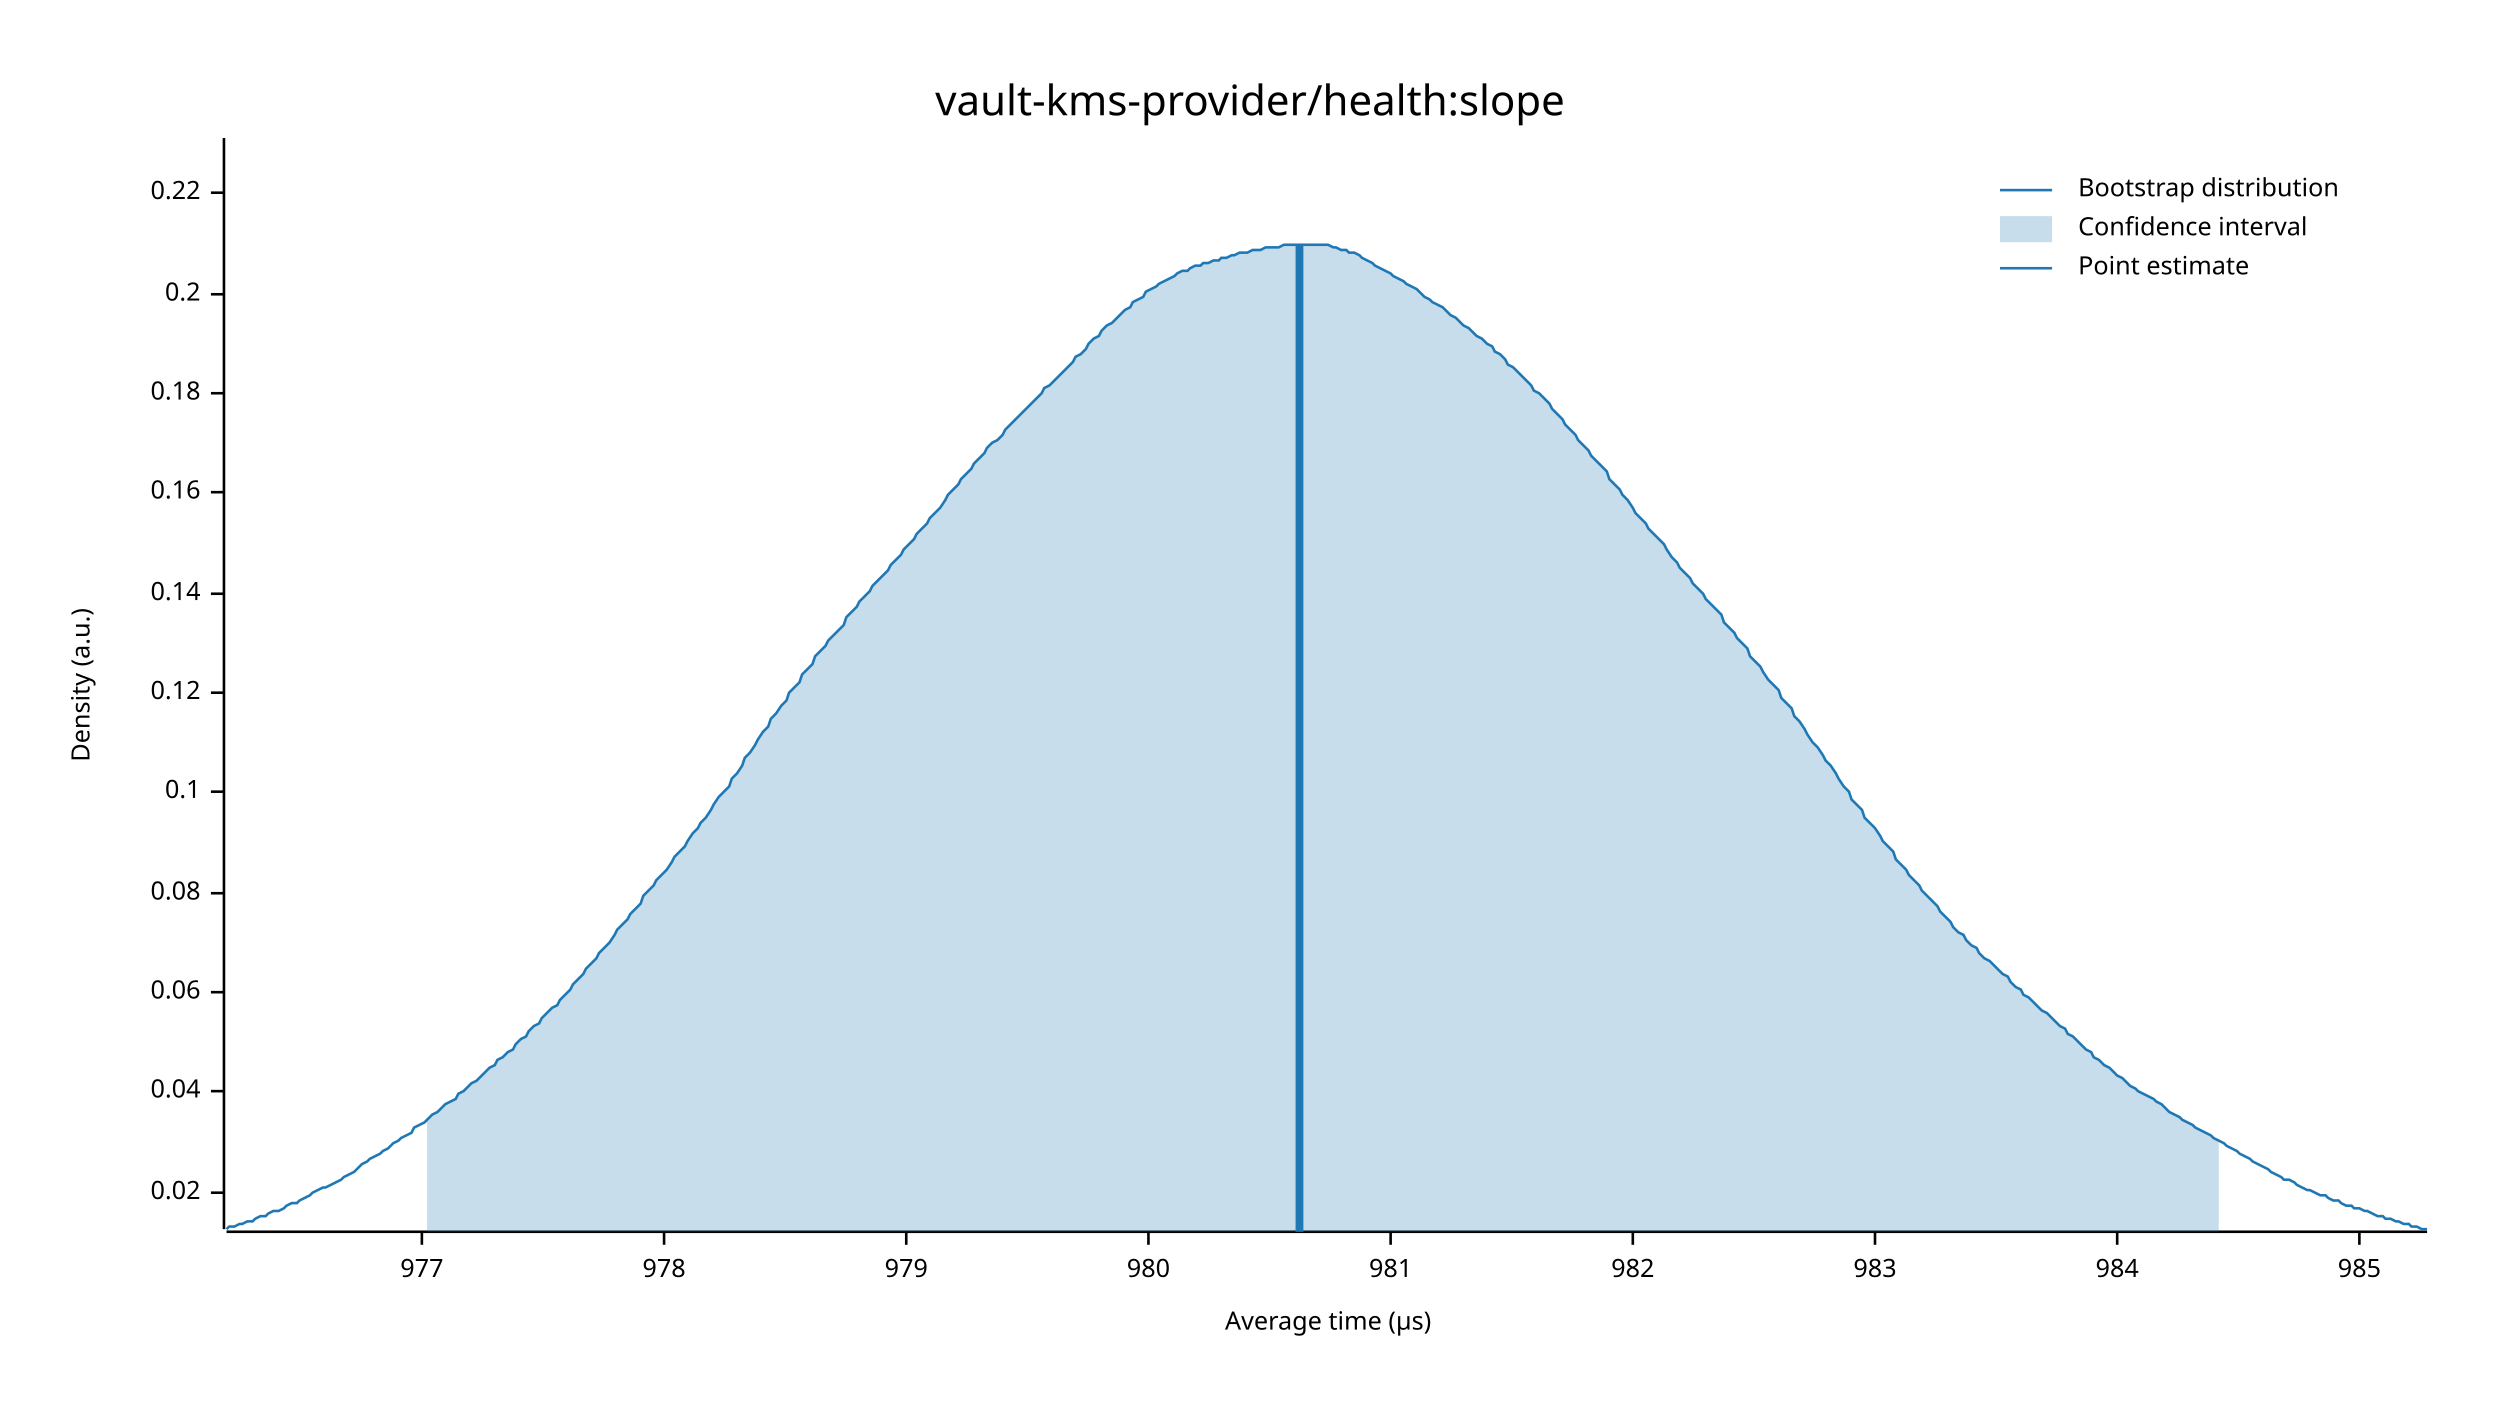
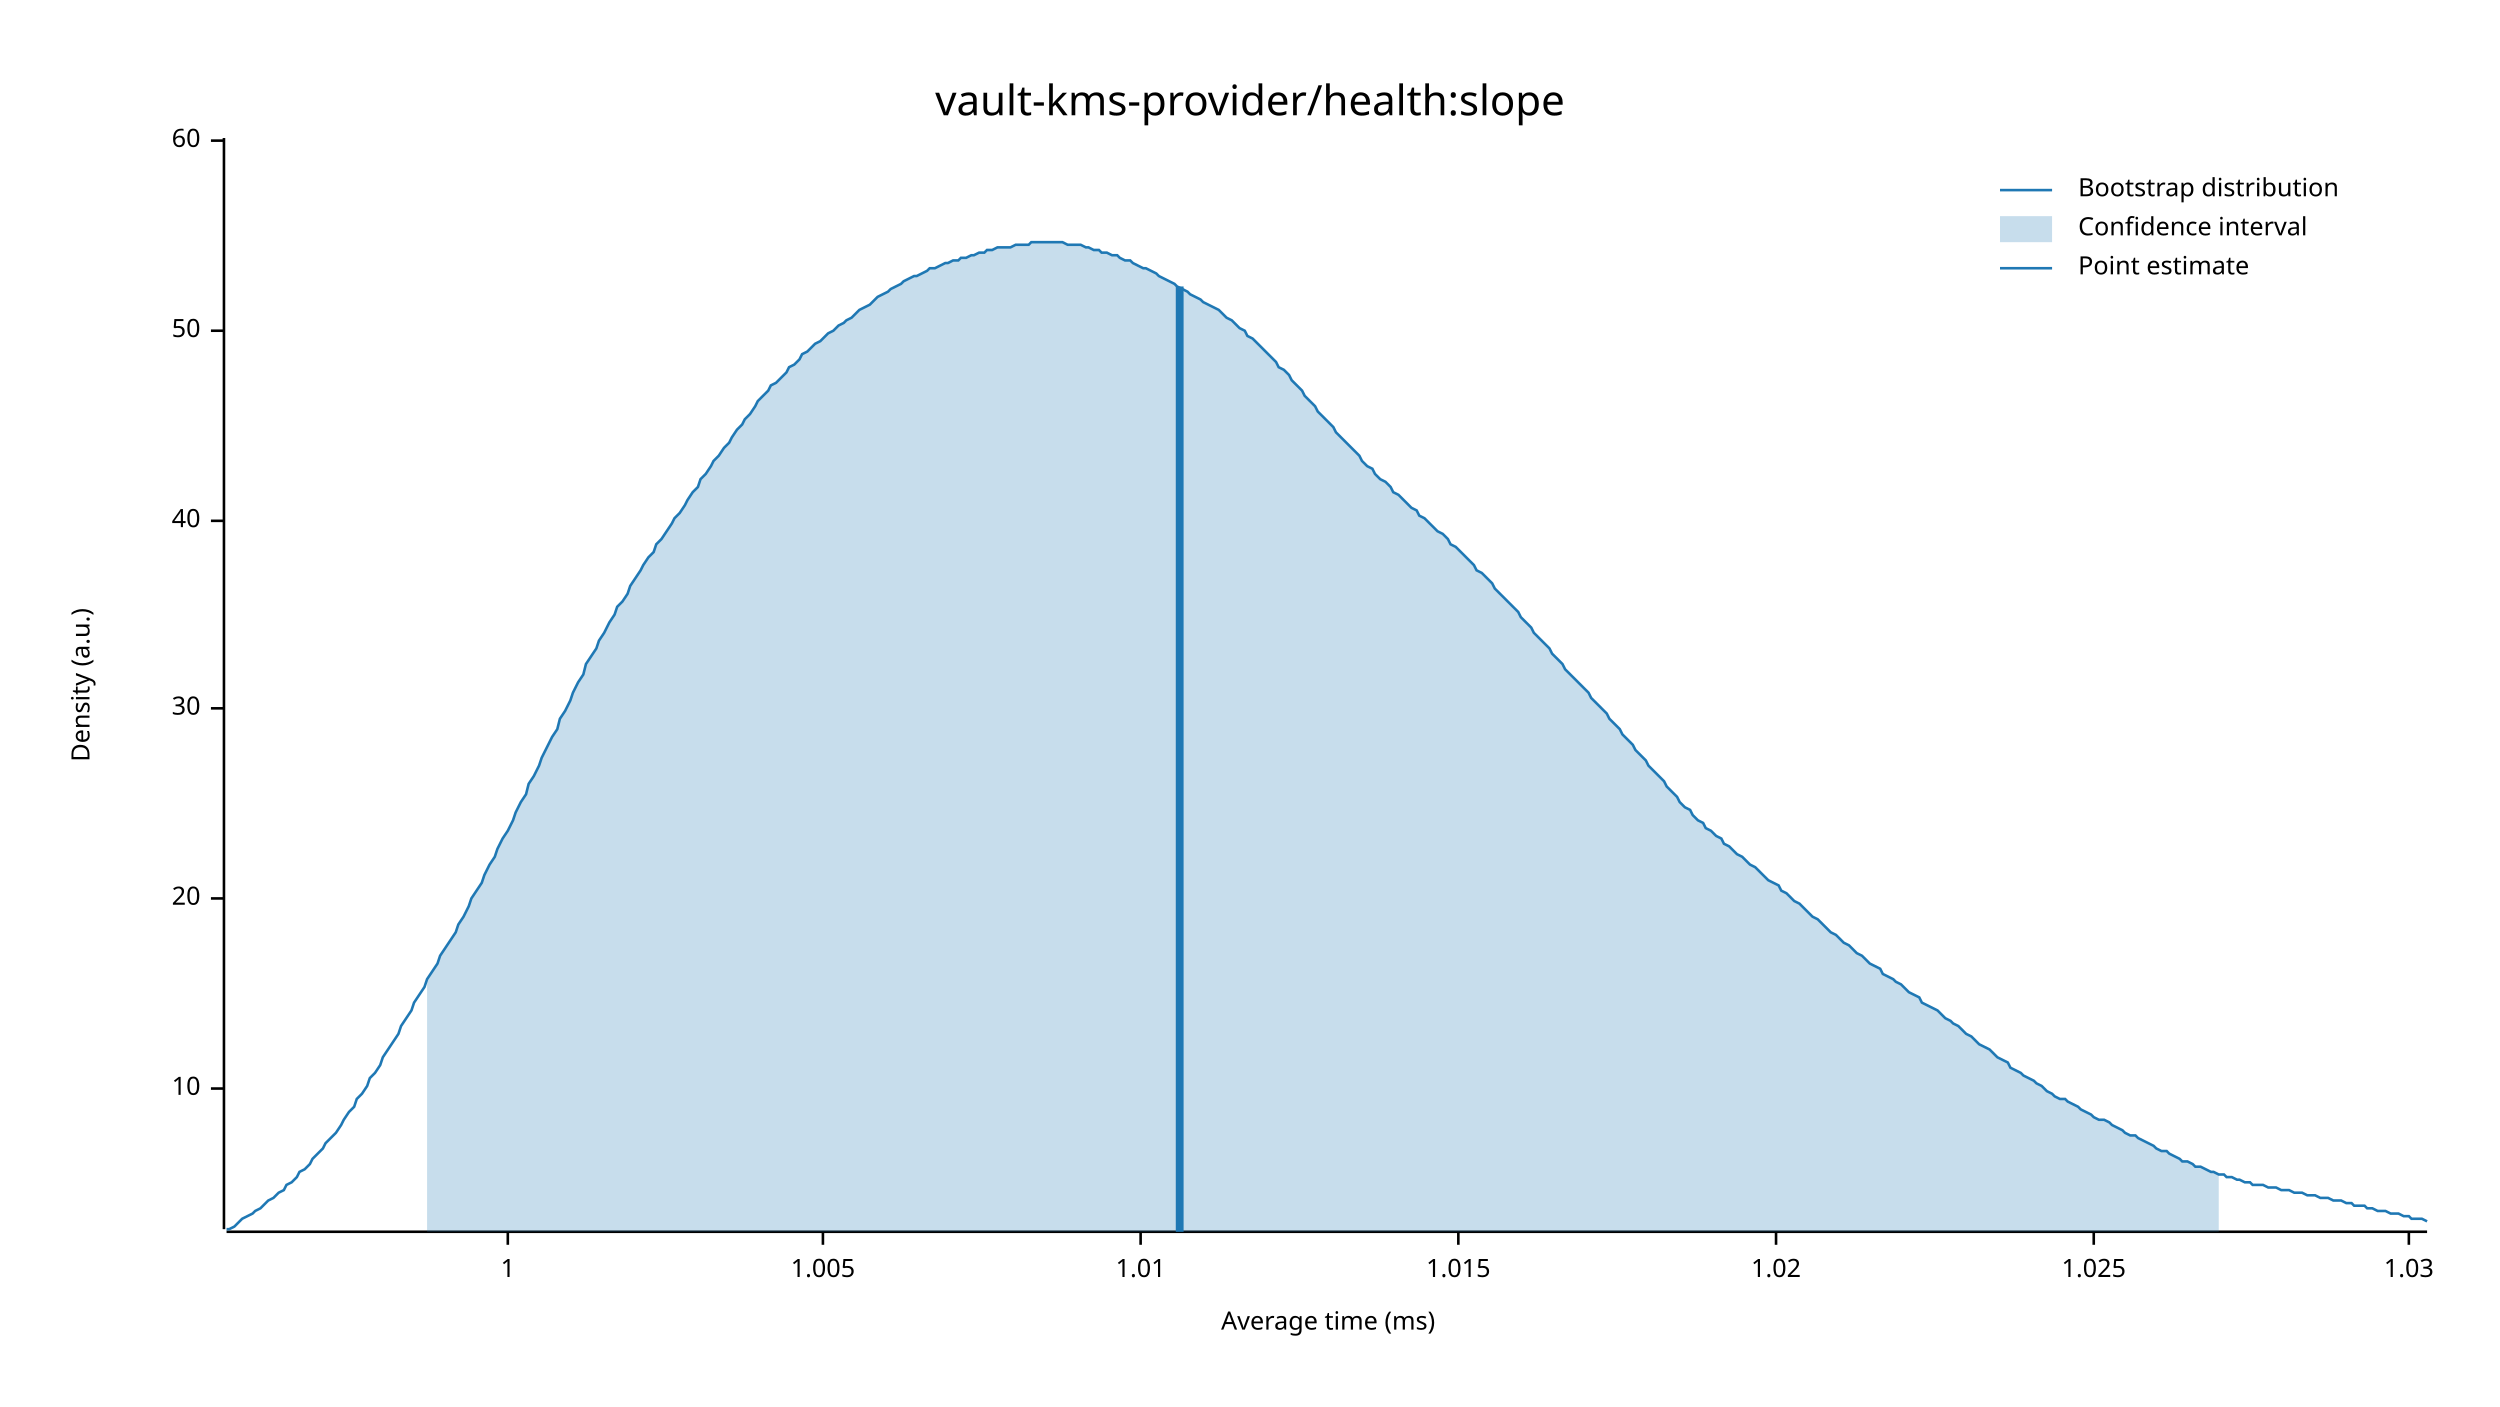
<svg xmlns="http://www.w3.org/2000/svg" width="960" height="540" viewBox="0 0 960 540">
  <text x="480" y="32" dy="0.76em" text-anchor="middle" font-family="sans-serif" font-size="16.129" opacity="1" fill="#000000">
vault-kms-provider/health:slope
</text>
  <text x="27" y="263" dy="0.76em" text-anchor="middle" font-family="sans-serif" font-size="9.677" opacity="1" fill="#000000" transform="rotate(270, 27, 263)">
Density (a.u.)
</text>
  <text x="510" y="513" dy="-0.5ex" text-anchor="middle" font-family="sans-serif" font-size="9.677" opacity="1" fill="#000000">
- Average time (µs)
+ Average time (ms)
</text>
  <polyline fill="none" opacity="1" stroke="#000000" stroke-width="1" points="86,53 86,472 " />
-   <text x="77" y="458" dy="0.5ex" text-anchor="end" font-family="sans-serif" font-size="9.677" opacity="1" fill="#000000">
- 0.02
+   <text x="77" y="418" dy="0.5ex" text-anchor="end" font-family="sans-serif" font-size="9.677" opacity="1" fill="#000000">
+ 10
</text>
-   <polyline fill="none" opacity="1" stroke="#000000" stroke-width="1" points="81,458 86,458 " />
-   <text x="77" y="419" dy="0.5ex" text-anchor="end" font-family="sans-serif" font-size="9.677" opacity="1" fill="#000000">
- 0.04
+   <polyline fill="none" opacity="1" stroke="#000000" stroke-width="1" points="81,418 86,418 " />
+   <text x="77" y="345" dy="0.5ex" text-anchor="end" font-family="sans-serif" font-size="9.677" opacity="1" fill="#000000">
+ 20
</text>
-   <polyline fill="none" opacity="1" stroke="#000000" stroke-width="1" points="81,419 86,419 " />
-   <text x="77" y="381" dy="0.5ex" text-anchor="end" font-family="sans-serif" font-size="9.677" opacity="1" fill="#000000">
- 0.06
+   <polyline fill="none" opacity="1" stroke="#000000" stroke-width="1" points="81,345 86,345 " />
+   <text x="77" y="272" dy="0.5ex" text-anchor="end" font-family="sans-serif" font-size="9.677" opacity="1" fill="#000000">
+ 30
</text>
-   <polyline fill="none" opacity="1" stroke="#000000" stroke-width="1" points="81,381 86,381 " />
-   <text x="77" y="343" dy="0.5ex" text-anchor="end" font-family="sans-serif" font-size="9.677" opacity="1" fill="#000000">
- 0.08
+   <polyline fill="none" opacity="1" stroke="#000000" stroke-width="1" points="81,272 86,272 " />
+   <text x="77" y="200" dy="0.5ex" text-anchor="end" font-family="sans-serif" font-size="9.677" opacity="1" fill="#000000">
+ 40
</text>
-   <polyline fill="none" opacity="1" stroke="#000000" stroke-width="1" points="81,343 86,343 " />
-   <text x="77" y="304" dy="0.5ex" text-anchor="end" font-family="sans-serif" font-size="9.677" opacity="1" fill="#000000">
- 0.1
+   <polyline fill="none" opacity="1" stroke="#000000" stroke-width="1" points="81,200 86,200 " />
+   <text x="77" y="127" dy="0.5ex" text-anchor="end" font-family="sans-serif" font-size="9.677" opacity="1" fill="#000000">
+ 50
</text>
-   <polyline fill="none" opacity="1" stroke="#000000" stroke-width="1" points="81,304 86,304 " />
-   <text x="77" y="266" dy="0.5ex" text-anchor="end" font-family="sans-serif" font-size="9.677" opacity="1" fill="#000000">
- 0.12
+   <polyline fill="none" opacity="1" stroke="#000000" stroke-width="1" points="81,127 86,127 " />
+   <text x="77" y="54" dy="0.5ex" text-anchor="end" font-family="sans-serif" font-size="9.677" opacity="1" fill="#000000">
+ 60
</text>
-   <polyline fill="none" opacity="1" stroke="#000000" stroke-width="1" points="81,266 86,266 " />
-   <text x="77" y="228" dy="0.5ex" text-anchor="end" font-family="sans-serif" font-size="9.677" opacity="1" fill="#000000">
- 0.14
+   <polyline fill="none" opacity="1" stroke="#000000" stroke-width="1" points="81,54 86,54 " />
+   <polyline fill="none" opacity="1" stroke="#000000" stroke-width="1" points="87,473 932,473 " />
+   <text x="195" y="483" dy="0.76em" text-anchor="middle" font-family="sans-serif" font-size="9.677" opacity="1" fill="#000000">
+ 1
</text>
-   <polyline fill="none" opacity="1" stroke="#000000" stroke-width="1" points="81,228 86,228 " />
-   <text x="77" y="189" dy="0.5ex" text-anchor="end" font-family="sans-serif" font-size="9.677" opacity="1" fill="#000000">
- 0.16
+   <polyline fill="none" opacity="1" stroke="#000000" stroke-width="1" points="195,473 195,478 " />
+   <text x="316" y="483" dy="0.76em" text-anchor="middle" font-family="sans-serif" font-size="9.677" opacity="1" fill="#000000">
+ 1.005
</text>
-   <polyline fill="none" opacity="1" stroke="#000000" stroke-width="1" points="81,189 86,189 " />
-   <text x="77" y="151" dy="0.5ex" text-anchor="end" font-family="sans-serif" font-size="9.677" opacity="1" fill="#000000">
- 0.18
+   <polyline fill="none" opacity="1" stroke="#000000" stroke-width="1" points="316,473 316,478 " />
+   <text x="438" y="483" dy="0.76em" text-anchor="middle" font-family="sans-serif" font-size="9.677" opacity="1" fill="#000000">
+ 1.01
</text>
-   <polyline fill="none" opacity="1" stroke="#000000" stroke-width="1" points="81,151 86,151 " />
-   <text x="77" y="113" dy="0.5ex" text-anchor="end" font-family="sans-serif" font-size="9.677" opacity="1" fill="#000000">
- 0.2
+   <polyline fill="none" opacity="1" stroke="#000000" stroke-width="1" points="438,473 438,478 " />
+   <text x="560" y="483" dy="0.76em" text-anchor="middle" font-family="sans-serif" font-size="9.677" opacity="1" fill="#000000">
+ 1.015
</text>
-   <polyline fill="none" opacity="1" stroke="#000000" stroke-width="1" points="81,113 86,113 " />
-   <text x="77" y="74" dy="0.5ex" text-anchor="end" font-family="sans-serif" font-size="9.677" opacity="1" fill="#000000">
- 0.22
+   <polyline fill="none" opacity="1" stroke="#000000" stroke-width="1" points="560,473 560,478 " />
+   <text x="682" y="483" dy="0.76em" text-anchor="middle" font-family="sans-serif" font-size="9.677" opacity="1" fill="#000000">
+ 1.02
</text>
-   <polyline fill="none" opacity="1" stroke="#000000" stroke-width="1" points="81,74 86,74 " />
-   <polyline fill="none" opacity="1" stroke="#000000" stroke-width="1" points="87,473 932,473 " />
-   <text x="162" y="483" dy="0.76em" text-anchor="middle" font-family="sans-serif" font-size="9.677" opacity="1" fill="#000000">
- 977
+   <polyline fill="none" opacity="1" stroke="#000000" stroke-width="1" points="682,473 682,478 " />
+   <text x="804" y="483" dy="0.76em" text-anchor="middle" font-family="sans-serif" font-size="9.677" opacity="1" fill="#000000">
+ 1.025
</text>
-   <polyline fill="none" opacity="1" stroke="#000000" stroke-width="1" points="162,473 162,478 " />
-   <text x="255" y="483" dy="0.76em" text-anchor="middle" font-family="sans-serif" font-size="9.677" opacity="1" fill="#000000">
- 978
+   <polyline fill="none" opacity="1" stroke="#000000" stroke-width="1" points="804,473 804,478 " />
+   <text x="925" y="483" dy="0.76em" text-anchor="middle" font-family="sans-serif" font-size="9.677" opacity="1" fill="#000000">
+ 1.03
</text>
-   <polyline fill="none" opacity="1" stroke="#000000" stroke-width="1" points="255,473 255,478 " />
-   <text x="348" y="483" dy="0.76em" text-anchor="middle" font-family="sans-serif" font-size="9.677" opacity="1" fill="#000000">
- 979
- </text>
-   <polyline fill="none" opacity="1" stroke="#000000" stroke-width="1" points="348,473 348,478 " />
-   <text x="441" y="483" dy="0.76em" text-anchor="middle" font-family="sans-serif" font-size="9.677" opacity="1" fill="#000000">
- 980
- </text>
-   <polyline fill="none" opacity="1" stroke="#000000" stroke-width="1" points="441,473 441,478 " />
-   <text x="534" y="483" dy="0.76em" text-anchor="middle" font-family="sans-serif" font-size="9.677" opacity="1" fill="#000000">
- 981
- </text>
-   <polyline fill="none" opacity="1" stroke="#000000" stroke-width="1" points="534,473 534,478 " />
-   <text x="627" y="483" dy="0.76em" text-anchor="middle" font-family="sans-serif" font-size="9.677" opacity="1" fill="#000000">
- 982
- </text>
-   <polyline fill="none" opacity="1" stroke="#000000" stroke-width="1" points="627,473 627,478 " />
-   <text x="720" y="483" dy="0.76em" text-anchor="middle" font-family="sans-serif" font-size="9.677" opacity="1" fill="#000000">
- 983
- </text>
-   <polyline fill="none" opacity="1" stroke="#000000" stroke-width="1" points="720,473 720,478 " />
-   <text x="813" y="483" dy="0.76em" text-anchor="middle" font-family="sans-serif" font-size="9.677" opacity="1" fill="#000000">
- 984
- </text>
-   <polyline fill="none" opacity="1" stroke="#000000" stroke-width="1" points="813,473 813,478 " />
-   <text x="906" y="483" dy="0.76em" text-anchor="middle" font-family="sans-serif" font-size="9.677" opacity="1" fill="#000000">
- 985
- </text>
-   <polyline fill="none" opacity="1" stroke="#000000" stroke-width="1" points="906,473 906,478 " />
-   <polyline fill="none" opacity="1" stroke="#1F78B4" stroke-width="1" points="87,472 88,471 90,471 92,470 93,470 95,469 97,469 98,468 100,467 102,467 103,466 105,465 107,465 109,464 110,463 112,462 114,462 115,461 117,460 119,459 120,458 122,457 124,456 125,456 127,455 129,454 131,453 132,452 134,451 136,450 137,449 139,447 141,446 142,445 144,444 146,443 147,442 149,441 151,439 153,438 154,437 156,436 158,435 159,433 161,432 163,431 164,430 166,428 168,427 169,426 171,424 173,423 175,422 176,420 178,419 180,417 181,416 183,415 185,413 186,412 188,410 190,409 191,407 193,406 195,404 197,403 198,401 200,399 202,398 203,396 205,394 207,393 208,391 210,389 212,387 214,386 215,384 217,382 219,380 220,378 222,376 224,374 225,372 227,370 229,368 230,366 232,364 234,362 236,359 237,357 239,355 241,353 242,351 244,349 246,347 247,344 249,342 251,340 252,338 254,336 256,334 258,331 259,329 261,327 263,325 264,323 266,320 268,318 269,316 271,314 273,311 274,309 276,306 278,304 280,302 281,299 283,297 285,294 286,291 288,289 290,286 291,284 293,281 295,279 296,276 298,274 300,271 302,269 303,266 305,264 307,262 308,259 310,257 312,255 313,252 315,250 317,248 318,246 320,244 322,242 324,240 325,237 327,235 329,233 330,231 332,229 334,227 335,225 337,223 339,221 341,219 342,217 344,215 346,213 347,211 349,209 351,207 352,205 354,203 356,201 357,199 359,197 361,195 363,192 364,190 366,188 368,186 369,184 371,182 373,180 374,178 376,176 378,174 379,172 381,170 383,169 385,167 386,165 388,163 390,161 391,160 393,158 395,156 396,155 398,153 400,151 401,149 403,148 405,146 407,144 408,143 410,141 412,139 413,137 415,136 417,134 418,132 420,130 422,129 423,127 425,125 427,124 429,122 430,121 432,119 434,118 435,116 437,115 439,114 440,112 442,111 444,110 445,109 447,108 449,107 451,106 452,105 454,104 456,104 457,103 459,102 461,102 462,101 464,101 466,100 468,100 469,99 471,99 473,98 474,98 476,97 478,97 479,97 481,96 483,96 484,96 486,95 488,95 490,95 491,95 493,94 495,94 496,94 498,94 500,94 501,94 503,94 505,94 506,94 508,94 510,94 512,95 513,95 515,96 517,96 518,97 520,97 522,98 523,99 525,100 527,101 528,102 530,103 532,104 534,105 535,106 537,107 539,108 540,109 542,110 544,111 545,112 547,114 549,115 550,116 552,117 554,118 556,120 557,121 559,122 561,124 562,125 564,126 566,128 567,129 569,130 571,132 573,133 574,135 576,136 578,138 579,140 581,141 583,143 584,144 586,146 588,148 589,150 591,151 593,153 595,155 596,157 598,159 600,161 601,163 603,165 605,167 606,169 608,171 610,173 611,175 613,177 615,179 617,181 618,184 620,186 622,188 623,190 625,192 627,195 628,197 630,199 632,201 633,203 635,205 637,207 639,209 640,211 642,214 644,216 645,218 647,220 649,222 650,224 652,226 654,228 655,230 657,232 659,234 661,236 662,239 664,241 666,243 667,245 669,247 671,249 672,252 674,254 676,256 677,258 679,261 681,263 683,265 684,268 686,270 688,272 689,275 691,277 693,280 694,282 696,285 698,287 700,290 701,292 703,294 705,297 706,299 708,302 710,304 711,307 713,309 715,311 716,314 718,316 720,318 722,321 723,323 725,325 727,327 728,330 730,332 732,334 733,336 735,338 737,340 738,342 740,344 742,346 744,348 745,350 747,352 749,354 750,356 752,358 754,359 755,361 757,363 759,364 760,366 762,368 764,369 766,371 767,372 769,374 771,375 772,377 774,379 776,380 777,382 779,383 781,385 782,386 784,388 786,389 788,391 789,392 791,394 793,395 794,397 796,398 798,400 799,401 801,403 803,404 804,406 806,407 808,409 810,410 811,411 813,413 815,414 816,415 818,417 820,418 821,419 823,420 825,421 827,422 828,423 830,424 832,426 833,427 835,428 837,429 838,430 840,431 842,432 843,433 845,434 847,435 849,436 850,437 852,438 854,439 855,440 857,441 859,442 860,443 862,444 864,445 865,446 867,447 869,448 871,449 872,450 874,451 876,452 877,453 879,453 881,454 882,455 884,456 886,457 887,457 889,458 891,459 893,459 894,460 896,461 898,461 899,462 901,463 903,463 904,464 906,464 908,465 909,465 911,466 913,467 915,467 916,468 918,468 920,469 921,469 923,470 925,470 926,471 928,471 930,472 932,472 " />
-   <polygon opacity="0.25" fill="#1F78B4" points="164,430 166,428 168,427 169,426 171,424 173,423 175,422 176,420 178,419 180,417 181,416 183,415 185,413 186,412 188,410 190,409 191,407 193,406 195,404 197,403 198,401 200,399 202,398 203,396 205,394 207,393 208,391 210,389 212,387 214,386 215,384 217,382 219,380 220,378 222,376 224,374 225,372 227,370 229,368 230,366 232,364 234,362 236,359 237,357 239,355 241,353 242,351 244,349 246,347 247,344 249,342 251,340 252,338 254,336 256,334 258,331 259,329 261,327 263,325 264,323 266,320 268,318 269,316 271,314 273,311 274,309 276,306 278,304 280,302 281,299 283,297 285,294 286,291 288,289 290,286 291,284 293,281 295,279 296,276 298,274 300,271 302,269 303,266 305,264 307,262 308,259 310,257 312,255 313,252 315,250 317,248 318,246 320,244 322,242 324,240 325,237 327,235 329,233 330,231 332,229 334,227 335,225 337,223 339,221 341,219 342,217 344,215 346,213 347,211 349,209 351,207 352,205 354,203 356,201 357,199 359,197 361,195 363,192 364,190 366,188 368,186 369,184 371,182 373,180 374,178 376,176 378,174 379,172 381,170 383,169 385,167 386,165 388,163 390,161 391,160 393,158 395,156 396,155 398,153 400,151 401,149 403,148 405,146 407,144 408,143 410,141 412,139 413,137 415,136 417,134 418,132 420,130 422,129 423,127 425,125 427,124 429,122 430,121 432,119 434,118 435,116 437,115 439,114 440,112 442,111 444,110 445,109 447,108 449,107 451,106 452,105 454,104 456,104 457,103 459,102 461,102 462,101 464,101 466,100 468,100 469,99 471,99 473,98 474,98 476,97 478,97 479,97 481,96 483,96 484,96 486,95 488,95 490,95 491,95 493,94 495,94 496,94 498,94 500,94 501,94 503,94 505,94 506,94 508,94 510,94 512,95 513,95 515,96 517,96 518,97 520,97 522,98 523,99 525,100 527,101 528,102 530,103 532,104 534,105 535,106 537,107 539,108 540,109 542,110 544,111 545,112 547,114 549,115 550,116 552,117 554,118 556,120 557,121 559,122 561,124 562,125 564,126 566,128 567,129 569,130 571,132 573,133 574,135 576,136 578,138 579,140 581,141 583,143 584,144 586,146 588,148 589,150 591,151 593,153 595,155 596,157 598,159 600,161 601,163 603,165 605,167 606,169 608,171 610,173 611,175 613,177 615,179 617,181 618,184 620,186 622,188 623,190 625,192 627,195 628,197 630,199 632,201 633,203 635,205 637,207 639,209 640,211 642,214 644,216 645,218 647,220 649,222 650,224 652,226 654,228 655,230 657,232 659,234 661,236 662,239 664,241 666,243 667,245 669,247 671,249 672,252 674,254 676,256 677,258 679,261 681,263 683,265 684,268 686,270 688,272 689,275 691,277 693,280 694,282 696,285 698,287 700,290 701,292 703,294 705,297 706,299 708,302 710,304 711,307 713,309 715,311 716,314 718,316 720,318 722,321 723,323 725,325 727,327 728,330 730,332 732,334 733,336 735,338 737,340 738,342 740,344 742,346 744,348 745,350 747,352 749,354 750,356 752,358 754,359 755,361 757,363 759,364 760,366 762,368 764,369 766,371 767,372 769,374 771,375 772,377 774,379 776,380 777,382 779,383 781,385 782,386 784,388 786,389 788,391 789,392 791,394 793,395 794,397 796,398 798,400 799,401 801,403 803,404 804,406 806,407 808,409 810,410 811,411 813,413 815,414 816,415 818,417 820,418 821,419 823,420 825,421 827,422 828,423 830,424 832,426 833,427 835,428 837,429 838,430 840,431 842,432 843,433 845,434 847,435 849,436 850,437 852,438 852,473 164,473 " />
-   <polyline fill="none" opacity="1" stroke="#1F78B4" stroke-width="3" points="499,473 499,94 " />
+   <polyline fill="none" opacity="1" stroke="#000000" stroke-width="1" points="925,473 925,478 " />
+   <polyline fill="none" opacity="1" stroke="#1F78B4" stroke-width="1" points="87,472 88,472 90,471 92,469 93,468 95,467 97,466 98,465 100,464 102,462 103,461 105,460 107,458 109,457 110,455 112,454 114,452 115,450 117,449 119,447 120,445 122,443 124,441 125,439 127,437 129,435 131,432 132,430 134,427 136,425 137,422 139,420 141,417 142,414 144,412 146,409 147,406 149,403 151,400 153,397 154,394 156,391 158,388 159,385 161,382 163,379 164,376 166,373 168,370 169,367 171,364 173,361 175,358 176,355 178,352 180,348 181,345 183,342 185,339 186,336 188,332 190,329 191,326 193,322 195,319 197,315 198,312 200,308 202,305 203,301 205,298 207,294 208,291 210,287 212,283 214,280 215,276 217,273 219,269 220,266 222,262 224,259 225,255 227,252 229,249 230,246 232,243 234,239 236,236 237,233 239,231 241,228 242,225 244,222 246,219 247,217 249,214 251,212 252,209 254,207 256,204 258,201 259,199 261,197 263,194 264,192 266,189 268,187 269,184 271,182 273,179 274,177 276,175 278,172 280,170 281,168 283,165 285,163 286,161 288,159 290,156 291,154 293,152 295,150 296,148 298,147 300,145 302,143 303,141 305,140 307,138 308,136 310,135 312,133 313,132 315,131 317,129 318,128 320,127 322,125 324,124 325,123 327,122 329,120 330,119 332,118 334,117 335,116 337,114 339,113 341,112 342,111 344,110 346,109 347,108 349,107 351,106 352,106 354,105 356,104 357,103 359,103 361,102 363,101 364,101 366,100 368,100 369,99 371,99 373,98 374,98 376,97 378,97 379,96 381,96 383,95 385,95 386,95 388,95 390,94 391,94 393,94 395,94 396,93 398,93 400,93 401,93 403,93 405,93 407,93 408,93 410,94 412,94 413,94 415,94 417,95 418,95 420,96 422,96 423,97 425,97 427,98 429,98 430,99 432,100 434,100 435,101 437,102 439,103 440,103 442,104 444,105 445,106 447,107 449,108 451,109 452,110 454,111 456,112 457,113 459,114 461,115 462,116 464,117 466,118 468,119 469,120 471,122 473,123 474,124 476,126 478,127 479,129 481,130 483,132 484,133 486,135 488,137 490,139 491,141 493,142 495,144 496,146 498,148 500,150 501,152 503,154 505,156 506,158 508,160 510,162 512,164 513,166 515,168 517,170 518,171 520,173 522,175 523,177 525,179 527,180 528,182 530,184 532,185 534,187 535,189 537,190 539,192 540,193 542,195 544,196 545,198 547,199 549,201 550,202 552,204 554,205 556,207 557,209 559,210 561,212 562,213 564,215 566,217 567,219 569,220 571,222 573,224 574,226 576,228 578,230 579,231 581,233 583,235 584,237 586,239 588,241 589,243 591,245 593,247 595,249 596,251 598,253 600,255 601,257 603,259 605,261 606,262 608,264 610,266 611,268 613,270 615,272 617,274 618,276 620,278 622,280 623,282 625,284 627,286 628,288 630,290 632,292 633,294 635,296 637,298 639,300 640,302 642,304 644,306 645,308 647,310 649,311 650,313 652,315 654,316 655,318 657,319 659,321 661,322 662,324 664,325 666,327 667,328 669,329 671,331 672,332 674,333 676,335 677,336 679,338 681,339 683,340 684,342 686,343 688,345 689,346 691,347 693,349 694,350 696,352 698,353 700,355 701,356 703,358 705,359 706,360 708,362 710,363 711,364 713,366 715,367 716,368 718,370 720,371 722,372 723,374 725,375 727,376 728,377 730,378 732,380 733,381 735,382 737,383 738,385 740,386 742,387 744,388 745,389 747,391 749,392 750,393 752,394 754,396 755,397 757,398 759,400 760,401 762,402 764,403 766,405 767,406 769,407 771,408 772,410 774,411 776,412 777,413 779,414 781,415 782,416 784,417 786,419 788,420 789,421 791,422 793,422 794,423 796,424 798,425 799,426 801,427 803,428 804,429 806,430 808,430 810,431 811,432 813,433 815,434 816,435 818,436 820,436 821,437 823,438 825,439 827,440 828,441 830,442 832,442 833,443 835,444 837,445 838,446 840,446 842,447 843,448 845,448 847,449 849,450 850,450 852,451 854,451 855,452 857,452 859,453 860,453 862,454 864,454 865,455 867,455 869,455 871,456 872,456 874,456 876,457 877,457 879,457 881,458 882,458 884,458 886,459 887,459 889,459 891,460 893,460 894,460 896,461 898,461 899,461 901,462 903,462 904,463 906,463 908,463 909,464 911,464 913,465 915,465 916,465 918,466 920,466 921,466 923,467 925,467 926,468 928,468 930,468 932,469 " />
+   <polygon opacity="0.25" fill="#1F78B4" points="164,376 166,373 168,370 169,367 171,364 173,361 175,358 176,355 178,352 180,348 181,345 183,342 185,339 186,336 188,332 190,329 191,326 193,322 195,319 197,315 198,312 200,308 202,305 203,301 205,298 207,294 208,291 210,287 212,283 214,280 215,276 217,273 219,269 220,266 222,262 224,259 225,255 227,252 229,249 230,246 232,243 234,239 236,236 237,233 239,231 241,228 242,225 244,222 246,219 247,217 249,214 251,212 252,209 254,207 256,204 258,201 259,199 261,197 263,194 264,192 266,189 268,187 269,184 271,182 273,179 274,177 276,175 278,172 280,170 281,168 283,165 285,163 286,161 288,159 290,156 291,154 293,152 295,150 296,148 298,147 300,145 302,143 303,141 305,140 307,138 308,136 310,135 312,133 313,132 315,131 317,129 318,128 320,127 322,125 324,124 325,123 327,122 329,120 330,119 332,118 334,117 335,116 337,114 339,113 341,112 342,111 344,110 346,109 347,108 349,107 351,106 352,106 354,105 356,104 357,103 359,103 361,102 363,101 364,101 366,100 368,100 369,99 371,99 373,98 374,98 376,97 378,97 379,96 381,96 383,95 385,95 386,95 388,95 390,94 391,94 393,94 395,94 396,93 398,93 400,93 401,93 403,93 405,93 407,93 408,93 410,94 412,94 413,94 415,94 417,95 418,95 420,96 422,96 423,97 425,97 427,98 429,98 430,99 432,100 434,100 435,101 437,102 439,103 440,103 442,104 444,105 445,106 447,107 449,108 451,109 452,110 454,111 456,112 457,113 459,114 461,115 462,116 464,117 466,118 468,119 469,120 471,122 473,123 474,124 476,126 478,127 479,129 481,130 483,132 484,133 486,135 488,137 490,139 491,141 493,142 495,144 496,146 498,148 500,150 501,152 503,154 505,156 506,158 508,160 510,162 512,164 513,166 515,168 517,170 518,171 520,173 522,175 523,177 525,179 527,180 528,182 530,184 532,185 534,187 535,189 537,190 539,192 540,193 542,195 544,196 545,198 547,199 549,201 550,202 552,204 554,205 556,207 557,209 559,210 561,212 562,213 564,215 566,217 567,219 569,220 571,222 573,224 574,226 576,228 578,230 579,231 581,233 583,235 584,237 586,239 588,241 589,243 591,245 593,247 595,249 596,251 598,253 600,255 601,257 603,259 605,261 606,262 608,264 610,266 611,268 613,270 615,272 617,274 618,276 620,278 622,280 623,282 625,284 627,286 628,288 630,290 632,292 633,294 635,296 637,298 639,300 640,302 642,304 644,306 645,308 647,310 649,311 650,313 652,315 654,316 655,318 657,319 659,321 661,322 662,324 664,325 666,327 667,328 669,329 671,331 672,332 674,333 676,335 677,336 679,338 681,339 683,340 684,342 686,343 688,345 689,346 691,347 693,349 694,350 696,352 698,353 700,355 701,356 703,358 705,359 706,360 708,362 710,363 711,364 713,366 715,367 716,368 718,370 720,371 722,372 723,374 725,375 727,376 728,377 730,378 732,380 733,381 735,382 737,383 738,385 740,386 742,387 744,388 745,389 747,391 749,392 750,393 752,394 754,396 755,397 757,398 759,400 760,401 762,402 764,403 766,405 767,406 769,407 771,408 772,410 774,411 776,412 777,413 779,414 781,415 782,416 784,417 786,419 788,420 789,421 791,422 793,422 794,423 796,424 798,425 799,426 801,427 803,428 804,429 806,430 808,430 810,431 811,432 813,433 815,434 816,435 818,436 820,436 821,437 823,438 825,439 827,440 828,441 830,442 832,442 833,443 835,444 837,445 838,446 840,446 842,447 843,448 845,448 847,449 849,450 850,450 852,451 852,473 164,473 " />
+   <polyline fill="none" opacity="1" stroke="#1F78B4" stroke-width="3" points="453,473 453,110 " />
  <text x="798" y="68" dy="0.76em" text-anchor="start" font-family="sans-serif" font-size="9.677" opacity="1" fill="#000000">
Bootstrap distribution
</text>
  <text x="798" y="83" dy="0.76em" text-anchor="start" font-family="sans-serif" font-size="9.677" opacity="1" fill="#000000">
Confidence interval
</text>
  <text x="798" y="98" dy="0.76em" text-anchor="start" font-family="sans-serif" font-size="9.677" opacity="1" fill="#000000">
Point estimate
</text>
  <polyline fill="none" opacity="1" stroke="#1F78B4" stroke-width="1" points="768,73 788,73 " />
  <rect x="768" y="83" width="20" height="10" opacity="0.25" fill="#1F78B4" stroke="none" />
  <polyline fill="none" opacity="1" stroke="#1F78B4" stroke-width="1" points="768,103 788,103 " />
</svg>
